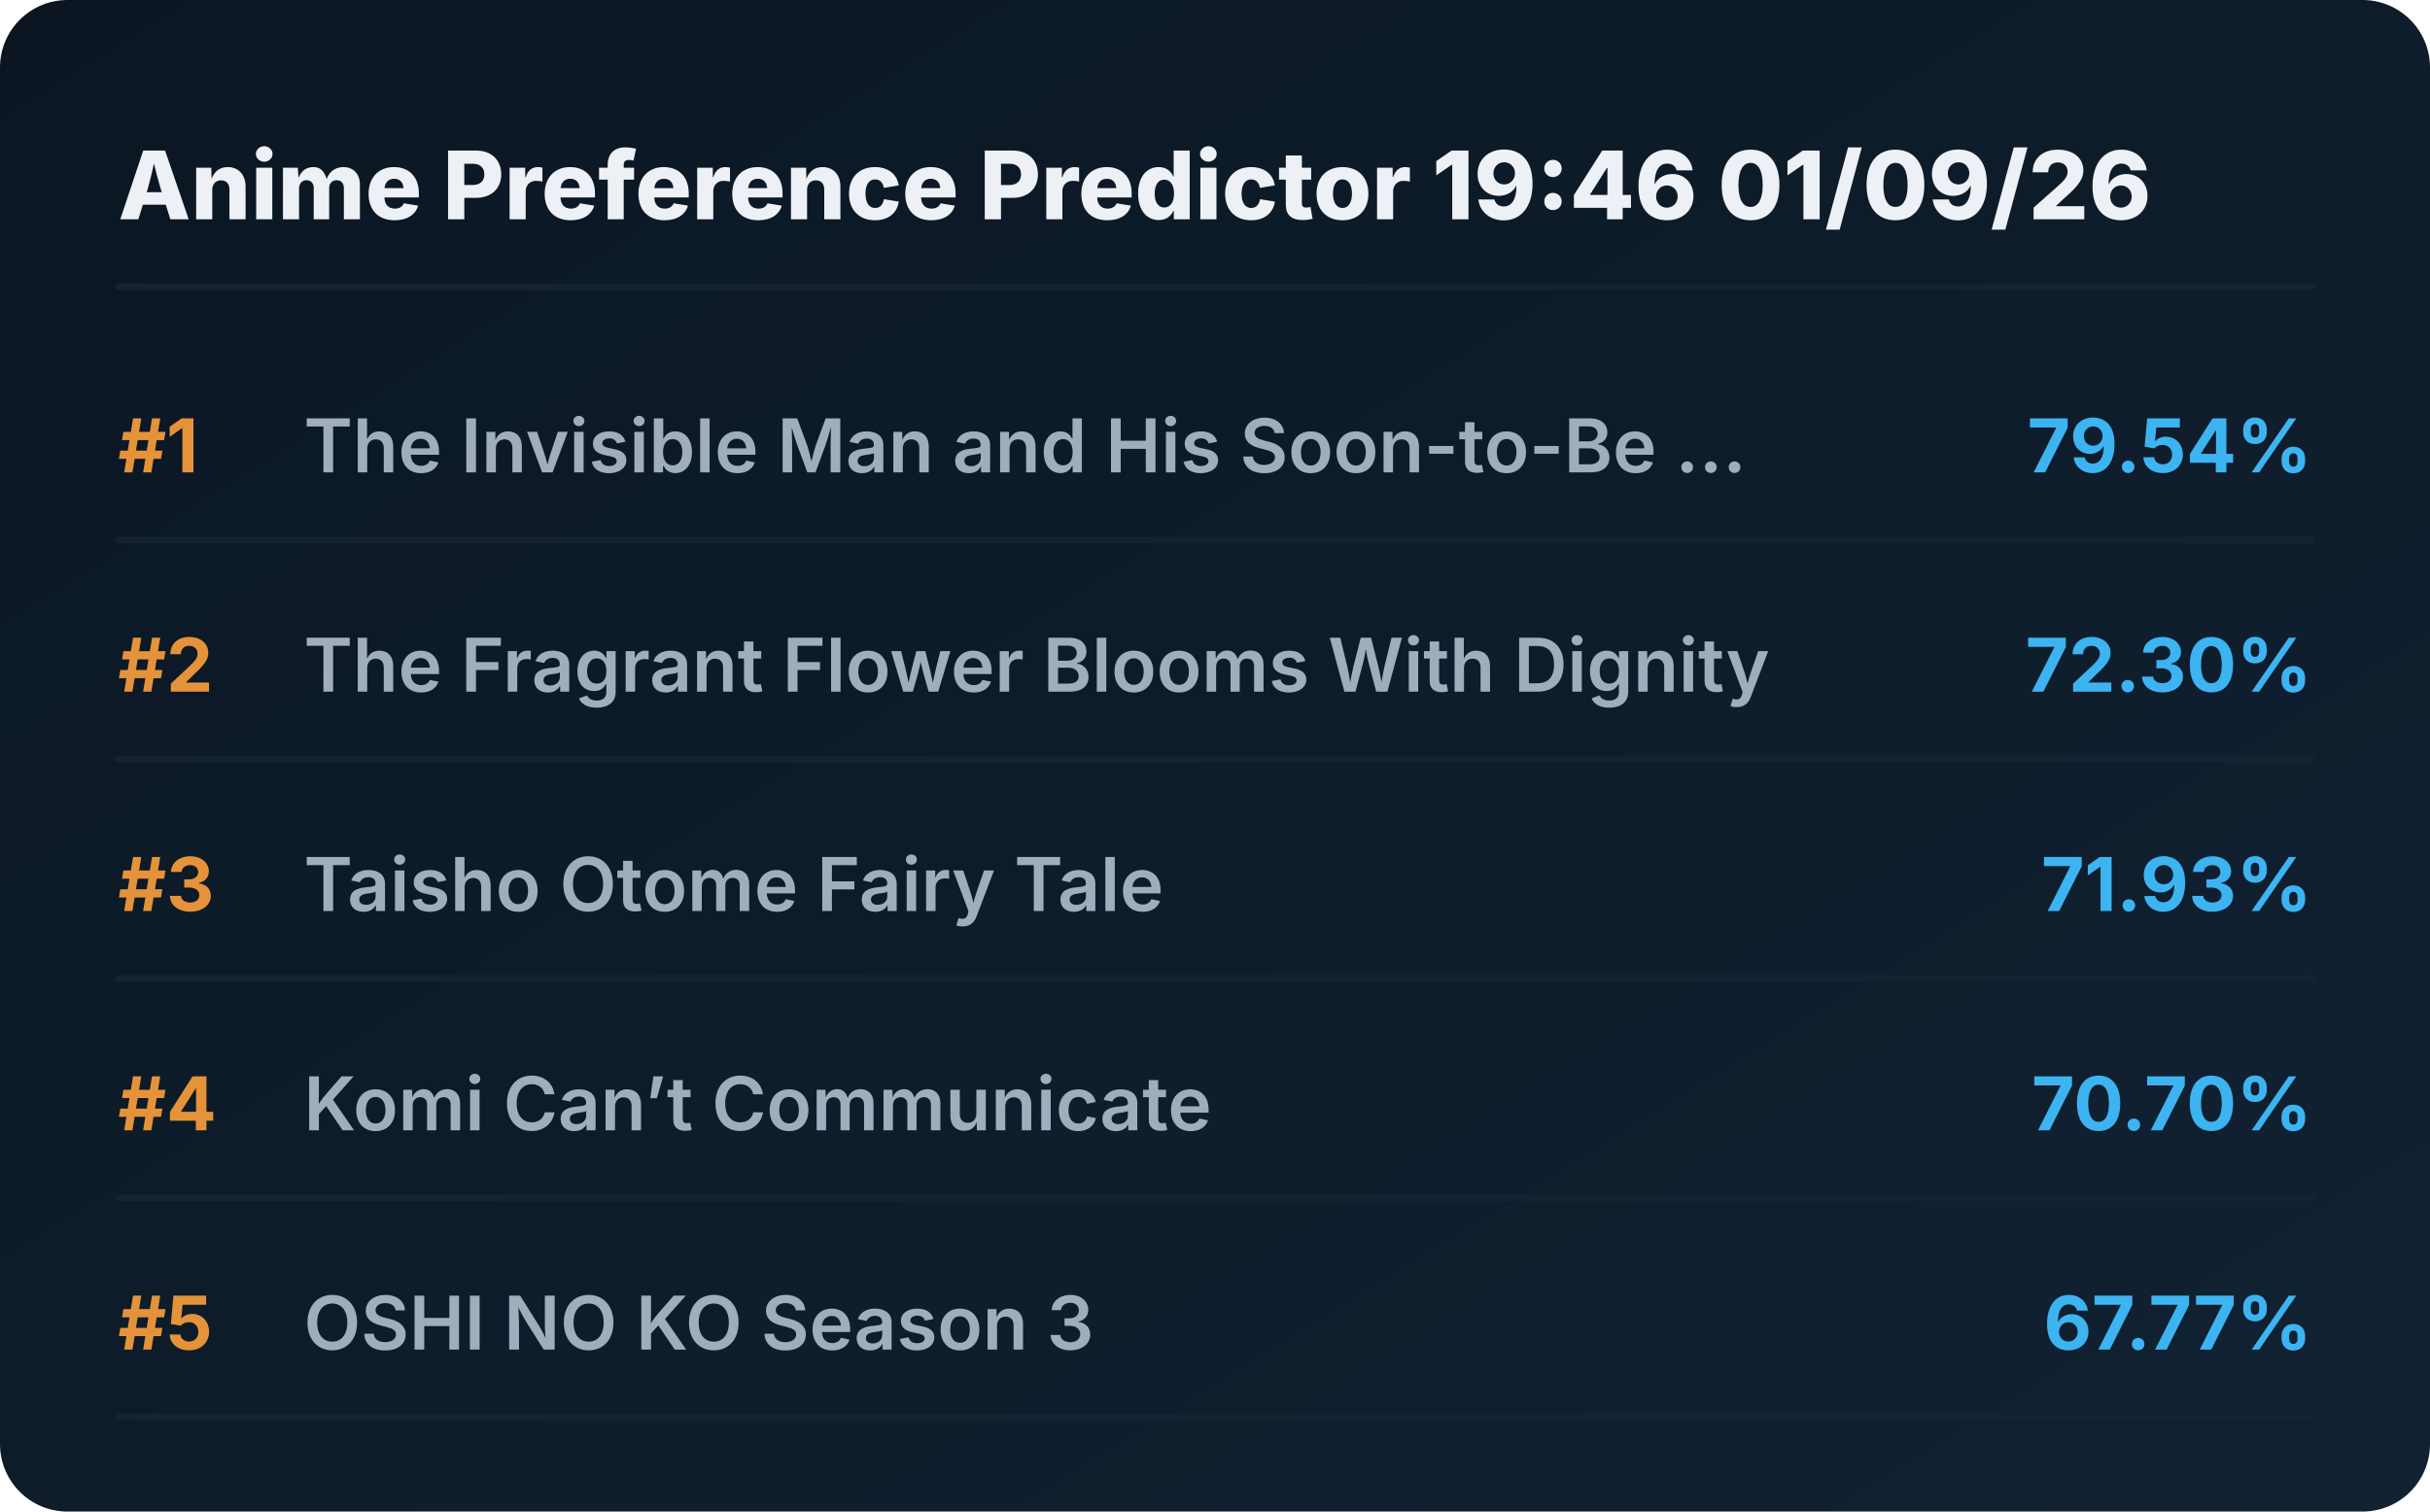
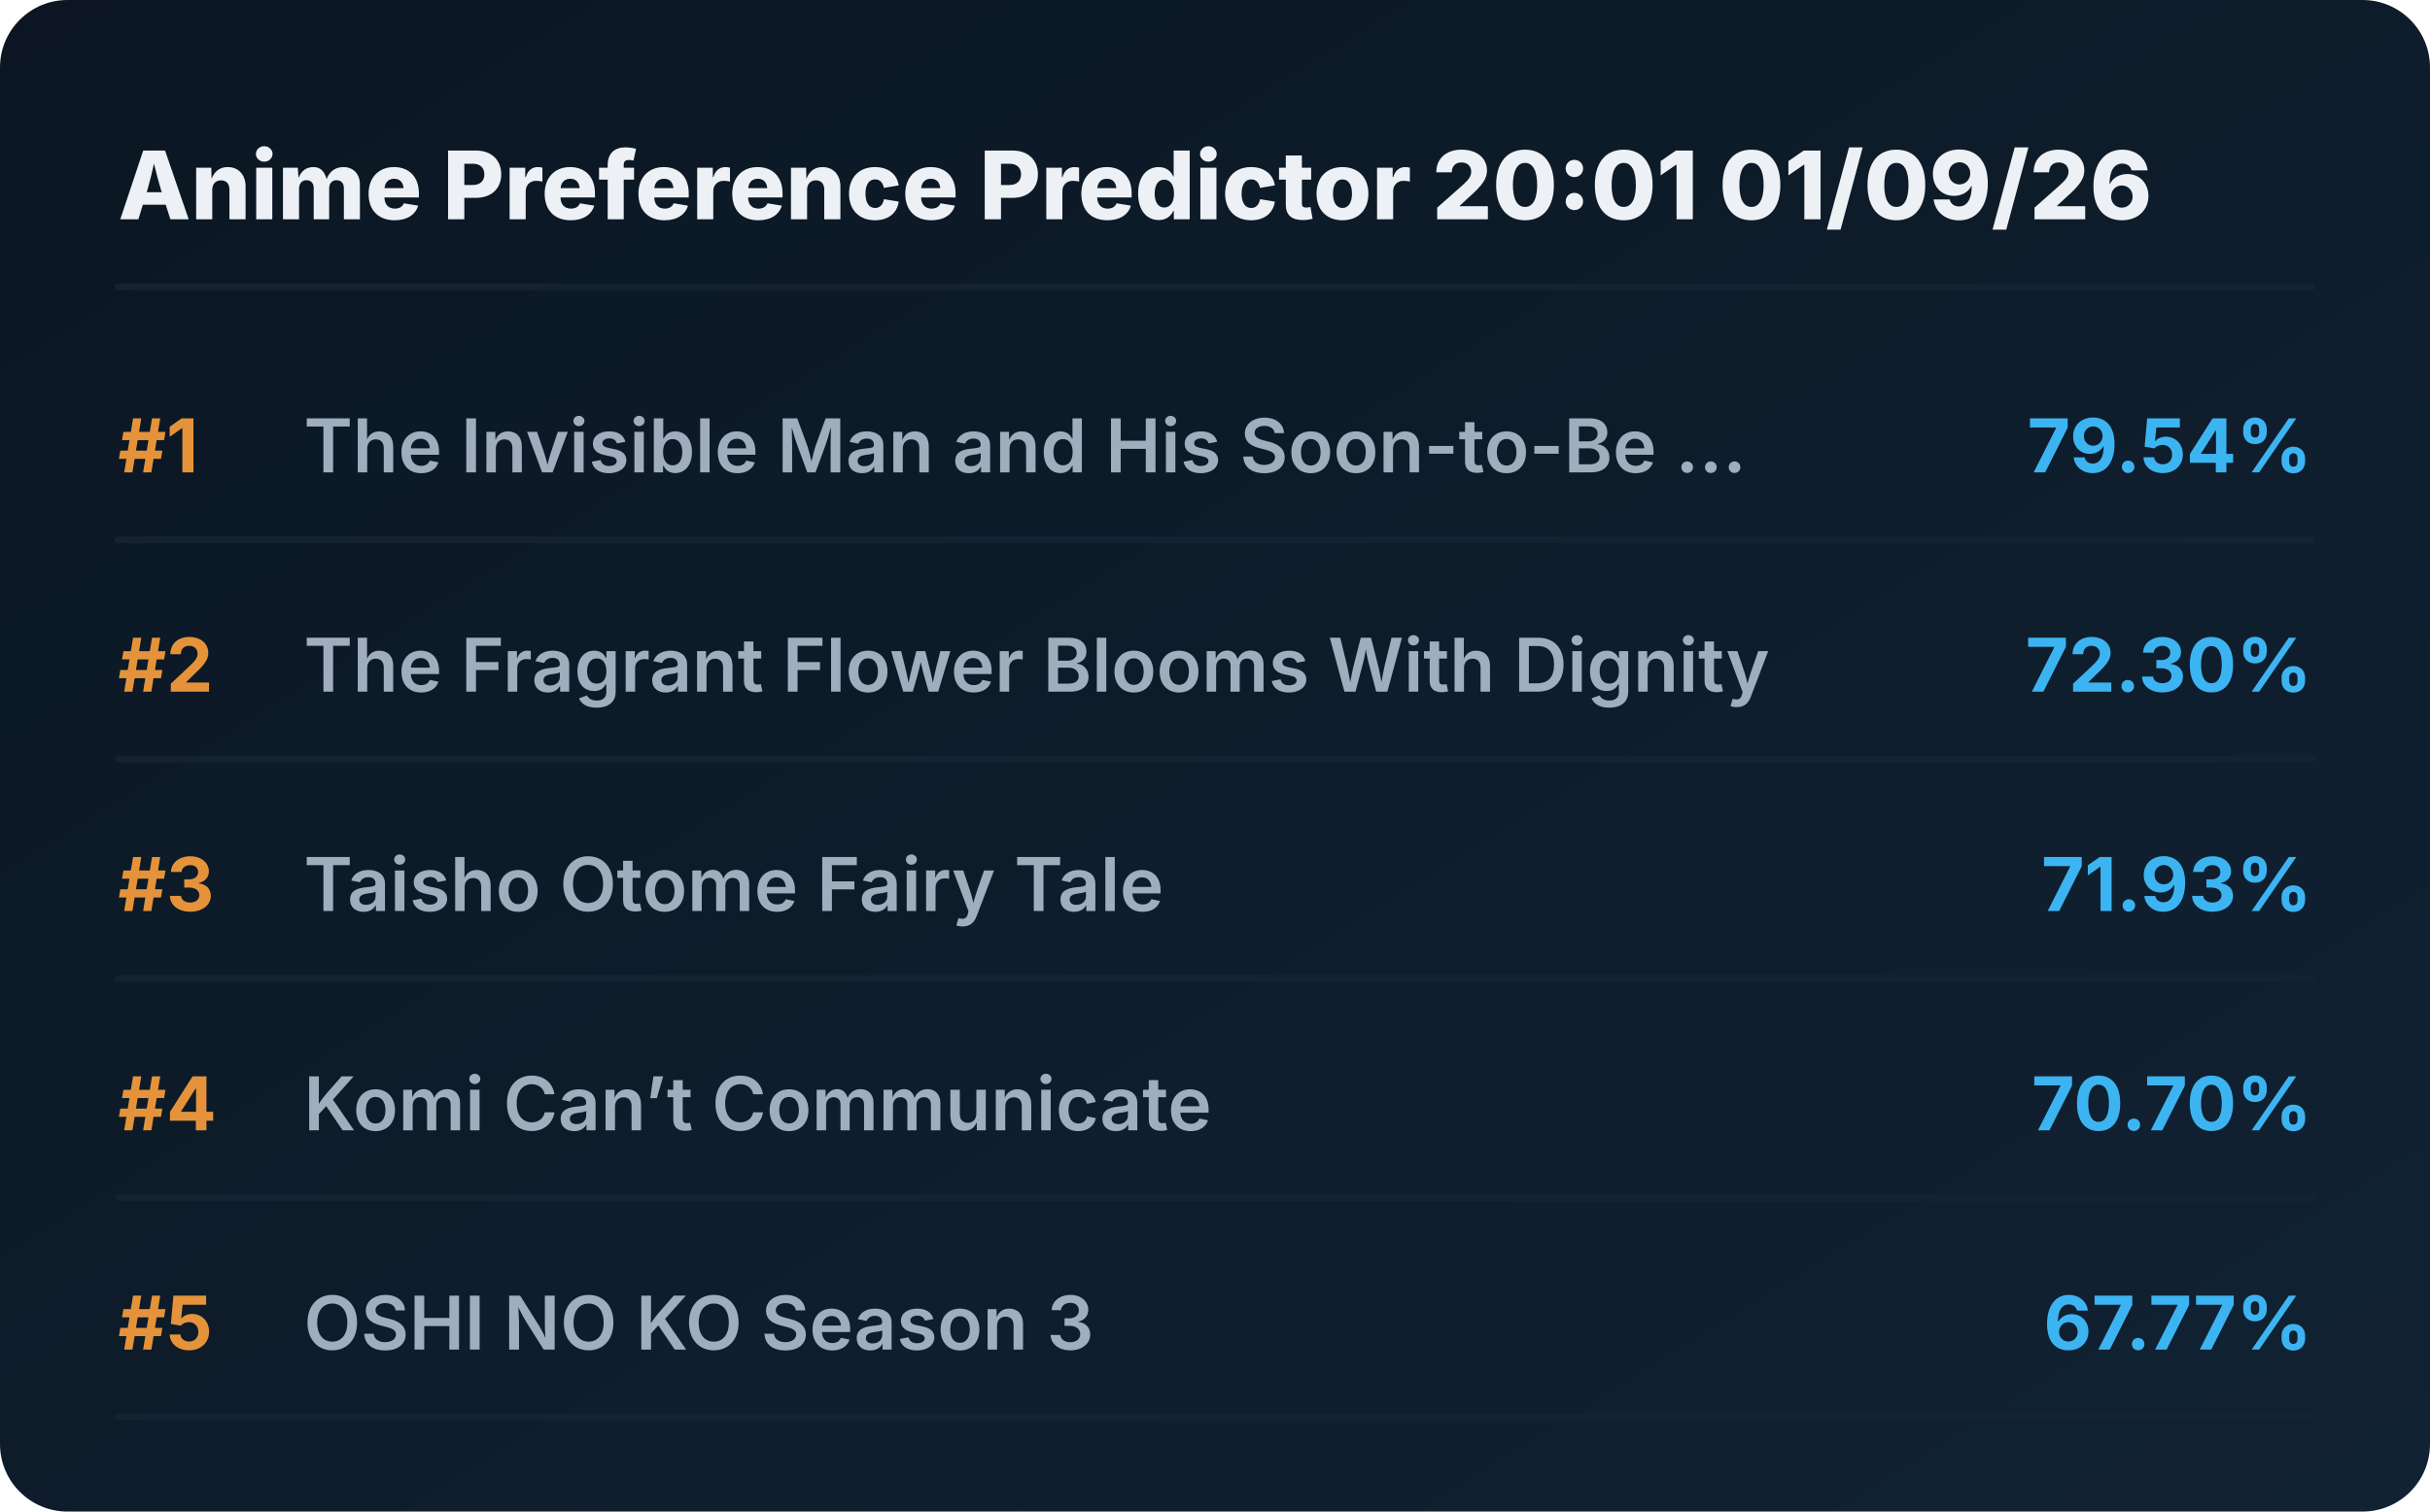
<svg xmlns="http://www.w3.org/2000/svg" viewBox="0 0 720 448" preserveAspectRatio="xMidYMid meet" style="width: 100%; height: auto; max-width: 720px;">
  <defs>
    <linearGradient id="boxGrad" x1="0%" y1="0%" x2="100%" y2="100%">
      <stop offset="0%" stop-color="#0b1622" />
      <stop offset="100%" stop-color="#112233" />
    </linearGradient>
    <clipPath id="titleClip">
      <rect x="90" y="0" width="510" height="100%" />
    </clipPath>
  </defs>
  <style>
    .bg { fill: url(#boxGrad); rx: 20px; }
    .header { font-family: 'Overpass', 'Inter', system-ui, sans-serif; font-weight: 800; font-size: 28px; fill: #edf1f5; }
    .rank { font-family: 'Overpass', 'Inter', system-ui, sans-serif; font-weight: 700; font-size: 22px; fill: #e5933a; }
    .title { font-family: 'Overpass', 'Inter', system-ui, sans-serif; font-weight: 600; font-size: 22px; fill: #9fadbd; }
    .score { font-family: 'Overpass', 'Inter', system-ui, sans-serif; font-weight: 700; font-size: 22px; fill: #3db4f2; }
    .line { stroke: #152232; stroke-width: 2; stroke-linecap: round; }
  </style>
  <rect class="bg" width="720" height="448" />
-   <text x="35" y="65" class="header">Anime Preference Predictor 19:46 01/09/26</text>
+   <text x="35" y="65" class="header">Anime Preference Predictor 20:01 01/09/26</text>
  <line x1="35" y1="85" x2="685" y2="85" class="line" />
  <g transform="translate(0, 0)">
    <text x="35" y="140" class="rank">#1</text>
    <text x="90" y="140" class="title">The Invisible Man and His Soon-to-Be ...</text>
    <text x="685" y="140" class="score" text-anchor="end">79.54%</text>
    <line x1="35" y1="160" x2="685" y2="160" class="line" />
  </g>
  <g transform="translate(0, 65)">
    <text x="35" y="140" class="rank">#2</text>
    <text x="90" y="140" class="title">The Fragrant Flower Blooms With Dignity</text>
    <text x="685" y="140" class="score" text-anchor="end">72.30%</text>
    <line x1="35" y1="160" x2="685" y2="160" class="line" />
  </g>
  <g transform="translate(0, 130)">
    <text x="35" y="140" class="rank">#3</text>
    <text x="90" y="140" class="title">Taisho Otome Fairy Tale</text>
    <text x="685" y="140" class="score" text-anchor="end">71.93%</text>
    <line x1="35" y1="160" x2="685" y2="160" class="line" />
  </g>
  <g transform="translate(0, 195)">
    <text x="35" y="140" class="rank">#4</text>
    <text x="90" y="140" class="title">Komi Can’t Communicate</text>
    <text x="685" y="140" class="score" text-anchor="end">70.70%</text>
    <line x1="35" y1="160" x2="685" y2="160" class="line" />
  </g>
  <g transform="translate(0, 260)">
    <text x="35" y="140" class="rank">#5</text>
    <text x="90" y="140" class="title">OSHI NO KO Season 3</text>
    <text x="685" y="140" class="score" text-anchor="end">67.77%</text>
    <line x1="35" y1="160" x2="685" y2="160" class="line" />
  </g>
</svg>
